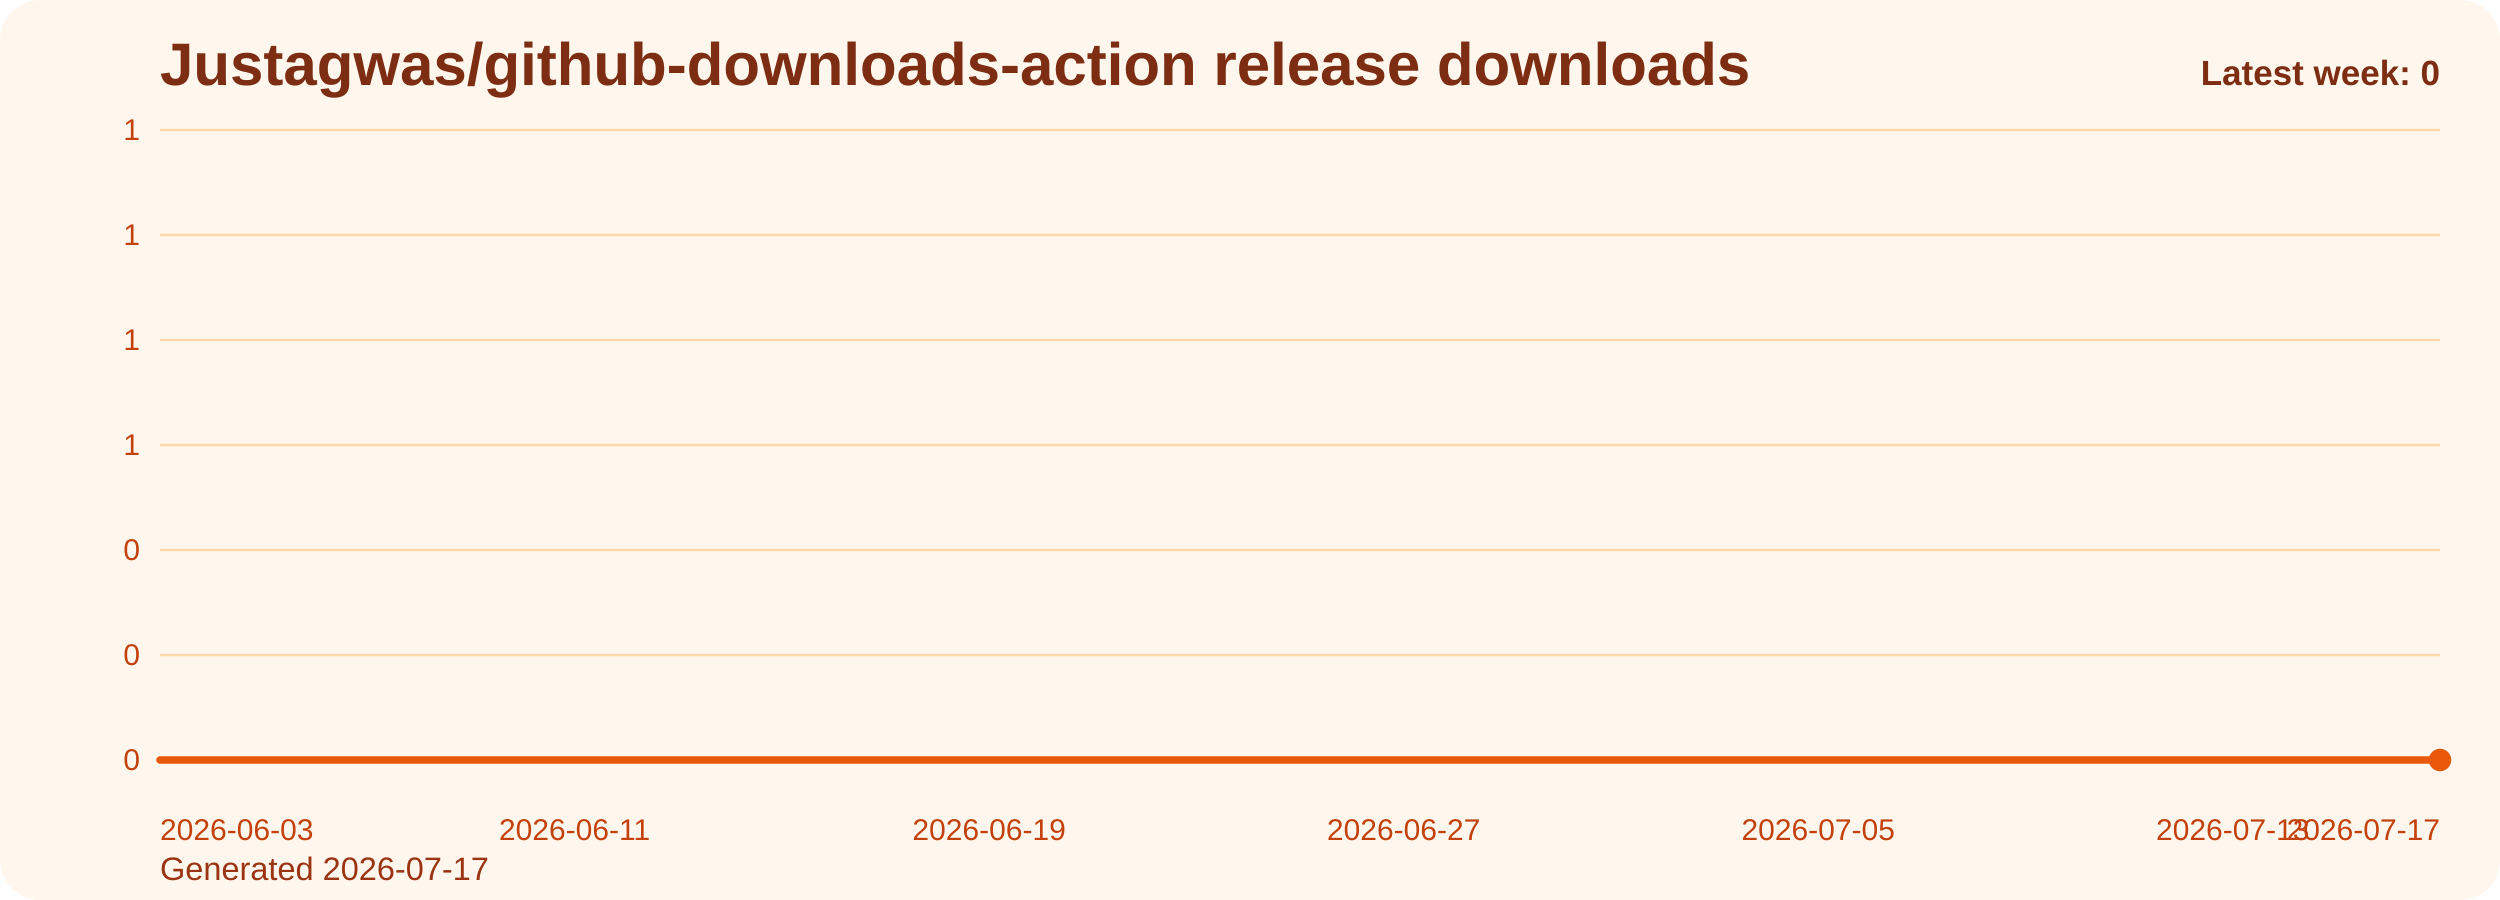
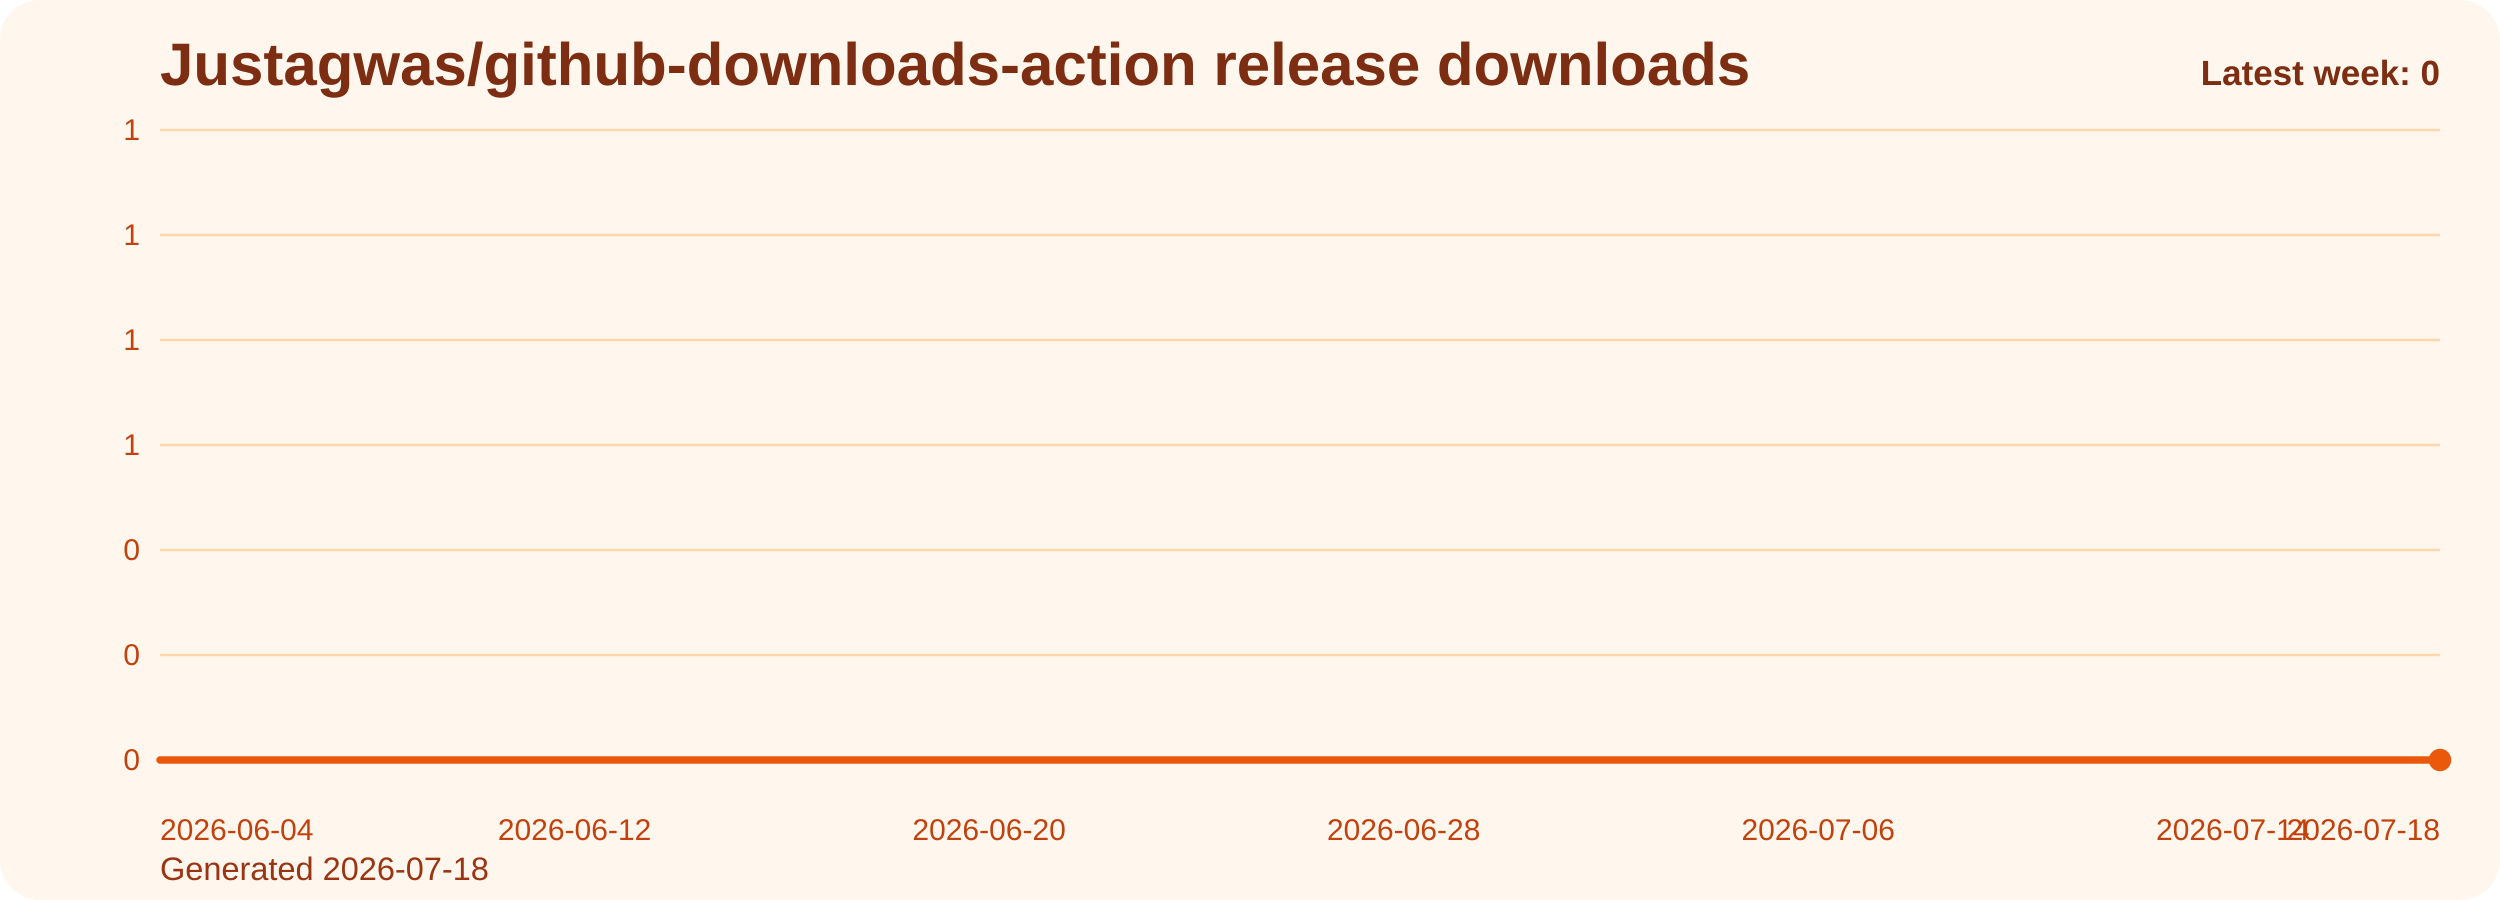
<svg xmlns="http://www.w3.org/2000/svg" viewBox="0 0 1000 360" role="img" aria-label="Justagwas/github-downloads-action release downloads chart">
  <defs>
    <linearGradient id="fill-weekly-orange" x1="0" y1="0" x2="0" y2="1">
      <stop offset="0%" stop-color="#f97316" stop-opacity="0.32" />
      <stop offset="100%" stop-color="#f97316" stop-opacity="0.05" />
    </linearGradient>
    <style>
      .bg { fill: #fff7ed; }
      .title { font: 700 24px Arial, sans-serif; fill: #7c2d12; }
      .sub { font: 400 13px Arial, sans-serif; fill: #9a3412; }
      .grid { stroke: #fed7aa; stroke-width: 1; }
      .axis { font: 400 12px Arial, sans-serif; fill: #c2410c; }
      .line { fill: none; stroke: #ea580c; stroke-width: 3; stroke-linecap: round; stroke-linejoin: round; }
      .dot { fill: #ea580c; }
      .value { font: 600 11px Arial, sans-serif; fill: #9a3412; }
      .latest { font: 700 14px Arial, sans-serif; fill: #7c2d12; }
    </style>
  </defs>
  <rect class="bg" x="0" y="0" width="1000" height="360" rx="16" />
  <text class="title" x="64" y="34">Justagwas/github-downloads-action release downloads</text>
-   <text class="sub" x="64" y="352">Generated 2026-07-17</text>
+   <text class="sub" x="64" y="352">Generated 2026-07-18</text>
  <line x1="64" y1="52.00" x2="976" y2="52.00" class="grid" />
  <text x="56" y="56.00" text-anchor="end" class="axis">1</text>
  <line x1="64" y1="94.00" x2="976" y2="94.00" class="grid" />
  <text x="56" y="98.00" text-anchor="end" class="axis">1</text>
  <line x1="64" y1="136.00" x2="976" y2="136.00" class="grid" />
  <text x="56" y="140.00" text-anchor="end" class="axis">1</text>
  <line x1="64" y1="178.00" x2="976" y2="178.00" class="grid" />
  <text x="56" y="182.00" text-anchor="end" class="axis">1</text>
  <line x1="64" y1="220.00" x2="976" y2="220.00" class="grid" />
  <text x="56" y="224.00" text-anchor="end" class="axis">0</text>
  <line x1="64" y1="262.00" x2="976" y2="262.00" class="grid" />
  <text x="56" y="266.00" text-anchor="end" class="axis">0</text>
  <line x1="64" y1="304.00" x2="976" y2="304.00" class="grid" />
  <text x="56" y="308.00" text-anchor="end" class="axis">0</text>
  <path d="M 64.00 304 L 64.00 304.00 L 84.73 304.00 L 105.45 304.00 L 126.18 304.00 L 146.91 304.00 L 167.64 304.00 L 188.36 304.00 L 209.09 304.00 L 229.82 304.00 L 250.55 304.00 L 271.27 304.00 L 292.00 304.00 L 312.73 304.00 L 333.45 304.00 L 354.18 304.00 L 374.91 304.00 L 395.64 304.00 L 416.36 304.00 L 437.09 304.00 L 457.82 304.00 L 478.55 304.00 L 499.27 304.00 L 520.00 304.00 L 540.73 304.00 L 561.45 304.00 L 582.18 304.00 L 602.91 304.00 L 623.64 304.00 L 644.36 304.00 L 665.09 304.00 L 685.82 304.00 L 706.55 304.00 L 727.27 304.00 L 748.00 304.00 L 768.73 304.00 L 789.45 304.00 L 810.18 304.00 L 830.91 304.00 L 851.64 304.00 L 872.36 304.00 L 893.09 304.00 L 913.82 304.00 L 934.55 304.00 L 955.27 304.00 L 976.00 304.00 L 976.00 304 Z" fill="url(#fill-weekly-orange)" />
  <polyline class="line" points="64.00,304.00 84.73,304.00 105.45,304.00 126.18,304.00 146.91,304.00 167.64,304.00 188.36,304.00 209.09,304.00 229.82,304.00 250.55,304.00 271.27,304.00 292.00,304.00 312.73,304.00 333.45,304.00 354.18,304.00 374.91,304.00 395.64,304.00 416.36,304.00 437.09,304.00 457.82,304.00 478.55,304.00 499.27,304.00 520.00,304.00 540.73,304.00 561.45,304.00 582.18,304.00 602.91,304.00 623.64,304.00 644.36,304.00 665.09,304.00 685.82,304.00 706.55,304.00 727.27,304.00 748.00,304.00 768.73,304.00 789.45,304.00 810.18,304.00 830.91,304.00 851.64,304.00 872.36,304.00 893.09,304.00 913.82,304.00 934.55,304.00 955.27,304.00 976.00,304.00" />
  <circle class="dot" cx="976.00" cy="304.00" r="4.5" />
-   <text class="axis" x="64.00" y="336" text-anchor="start">2026-06-03</text>
-   <text class="axis" x="229.82" y="336" text-anchor="middle">2026-06-11</text>
-   <text class="axis" x="395.64" y="336" text-anchor="middle">2026-06-19</text>
-   <text class="axis" x="561.45" y="336" text-anchor="middle">2026-06-27</text>
-   <text class="axis" x="727.27" y="336" text-anchor="middle">2026-07-05</text>
-   <text class="axis" x="893.09" y="336" text-anchor="middle">2026-07-13</text>
-   <text class="axis" x="976.00" y="336" text-anchor="end">2026-07-17</text>
+   <text class="axis" x="64.00" y="336" text-anchor="start">2026-06-04</text>
+   <text class="axis" x="229.82" y="336" text-anchor="middle">2026-06-12</text>
+   <text class="axis" x="395.64" y="336" text-anchor="middle">2026-06-20</text>
+   <text class="axis" x="561.45" y="336" text-anchor="middle">2026-06-28</text>
+   <text class="axis" x="727.27" y="336" text-anchor="middle">2026-07-06</text>
+   <text class="axis" x="893.09" y="336" text-anchor="middle">2026-07-14</text>
+   <text class="axis" x="976.00" y="336" text-anchor="end">2026-07-18</text>
  <text class="latest" x="976" y="34" text-anchor="end">Latest week: 0</text>
</svg>
